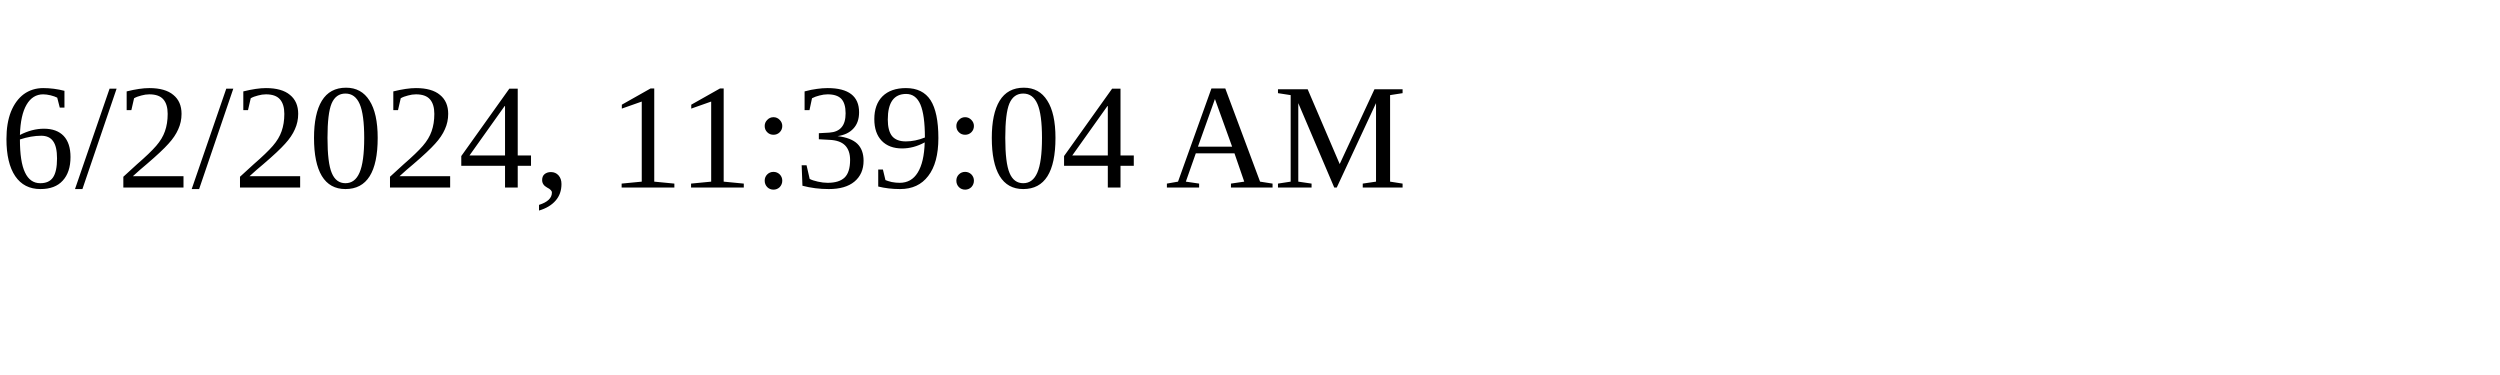
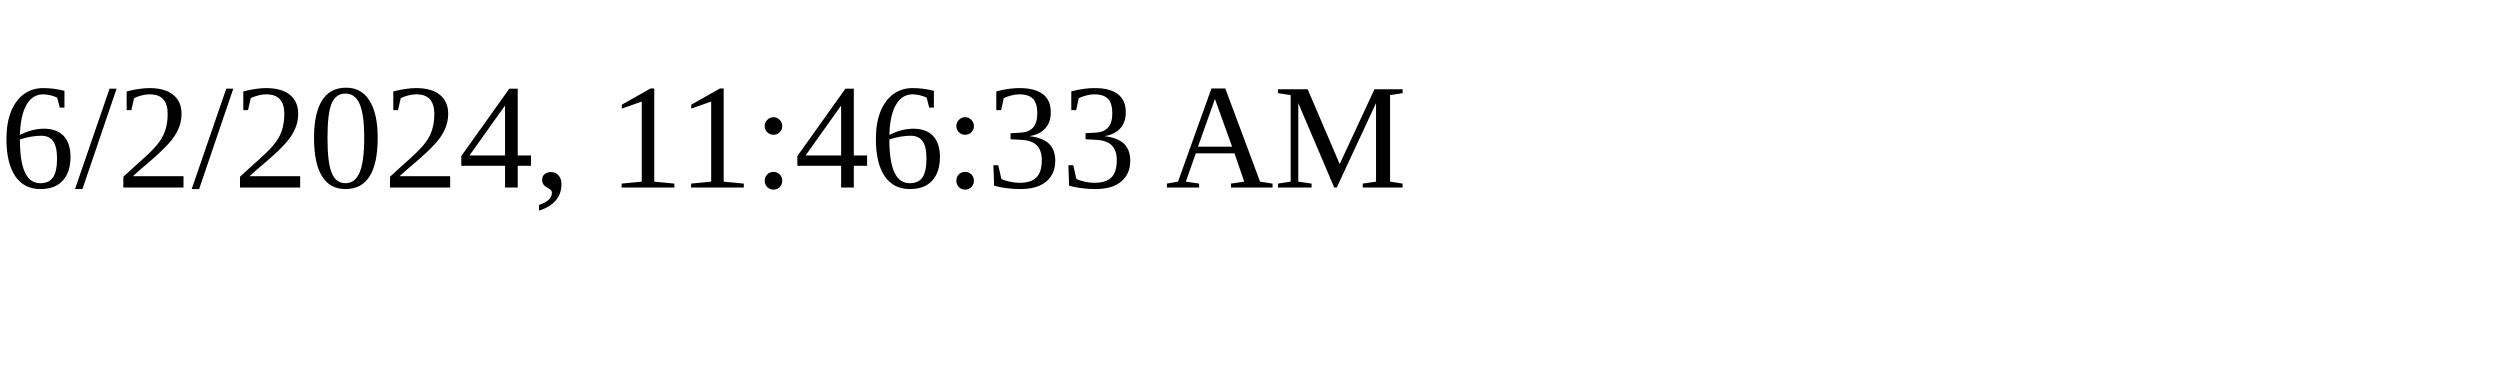
<svg xmlns="http://www.w3.org/2000/svg" height="30" width="200">
-   <text x="0" y="15">6/2/2024, 11:39:04 AM</text>
+   <text x="0" y="15">6/2/2024, 11:46:33 AM</text>
</svg>
